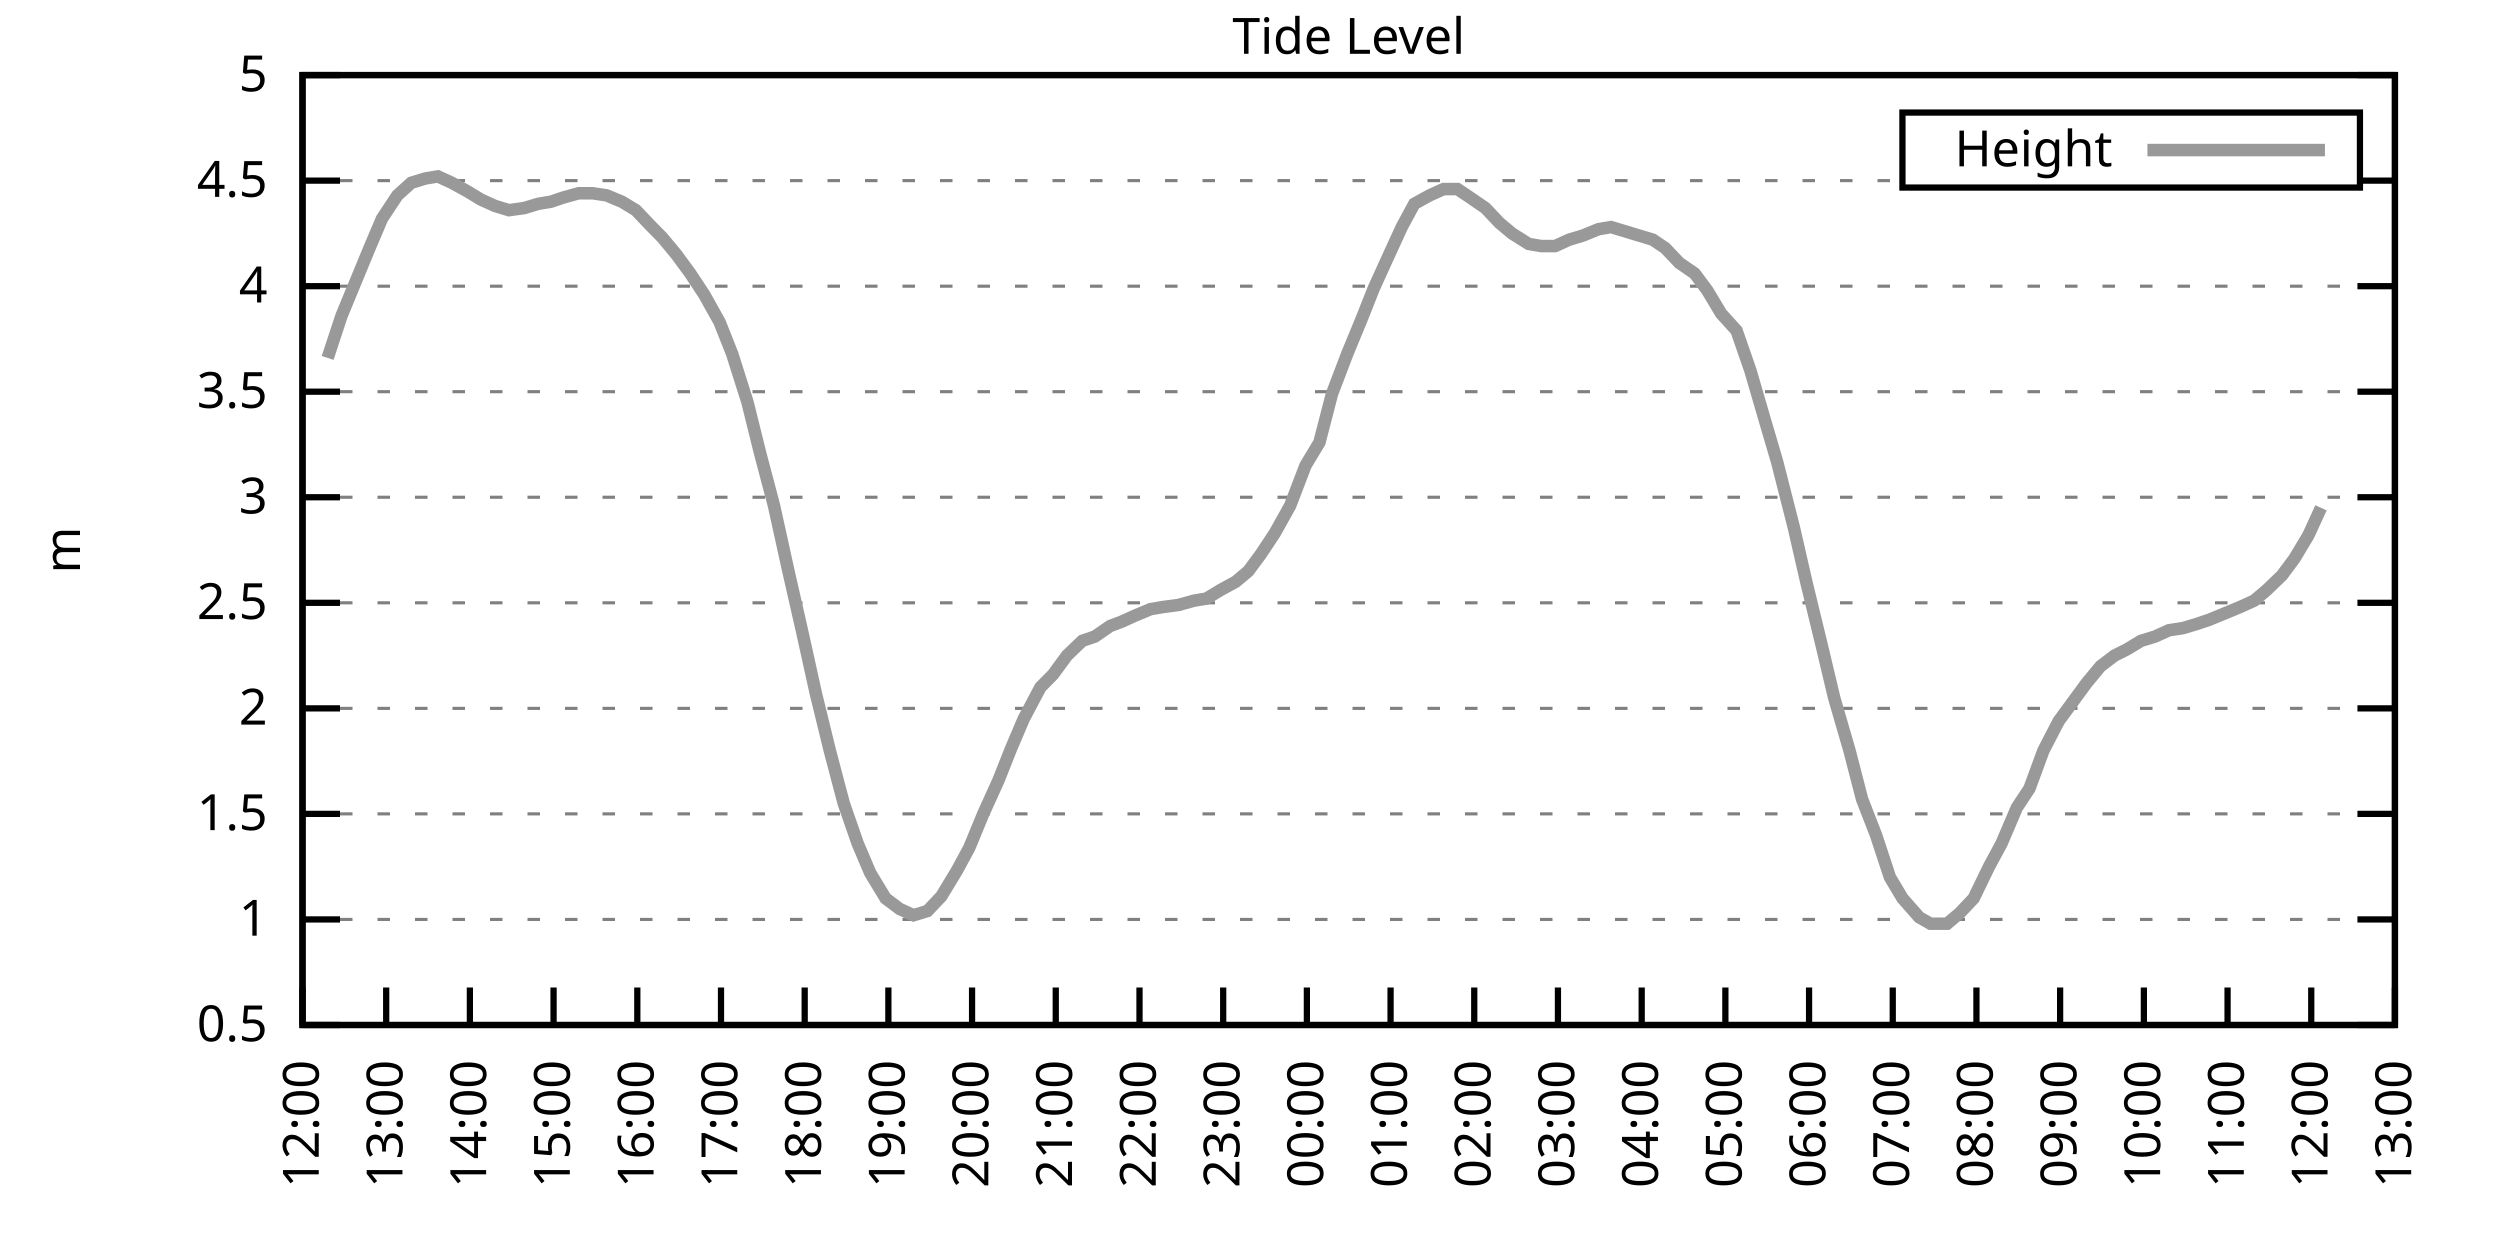
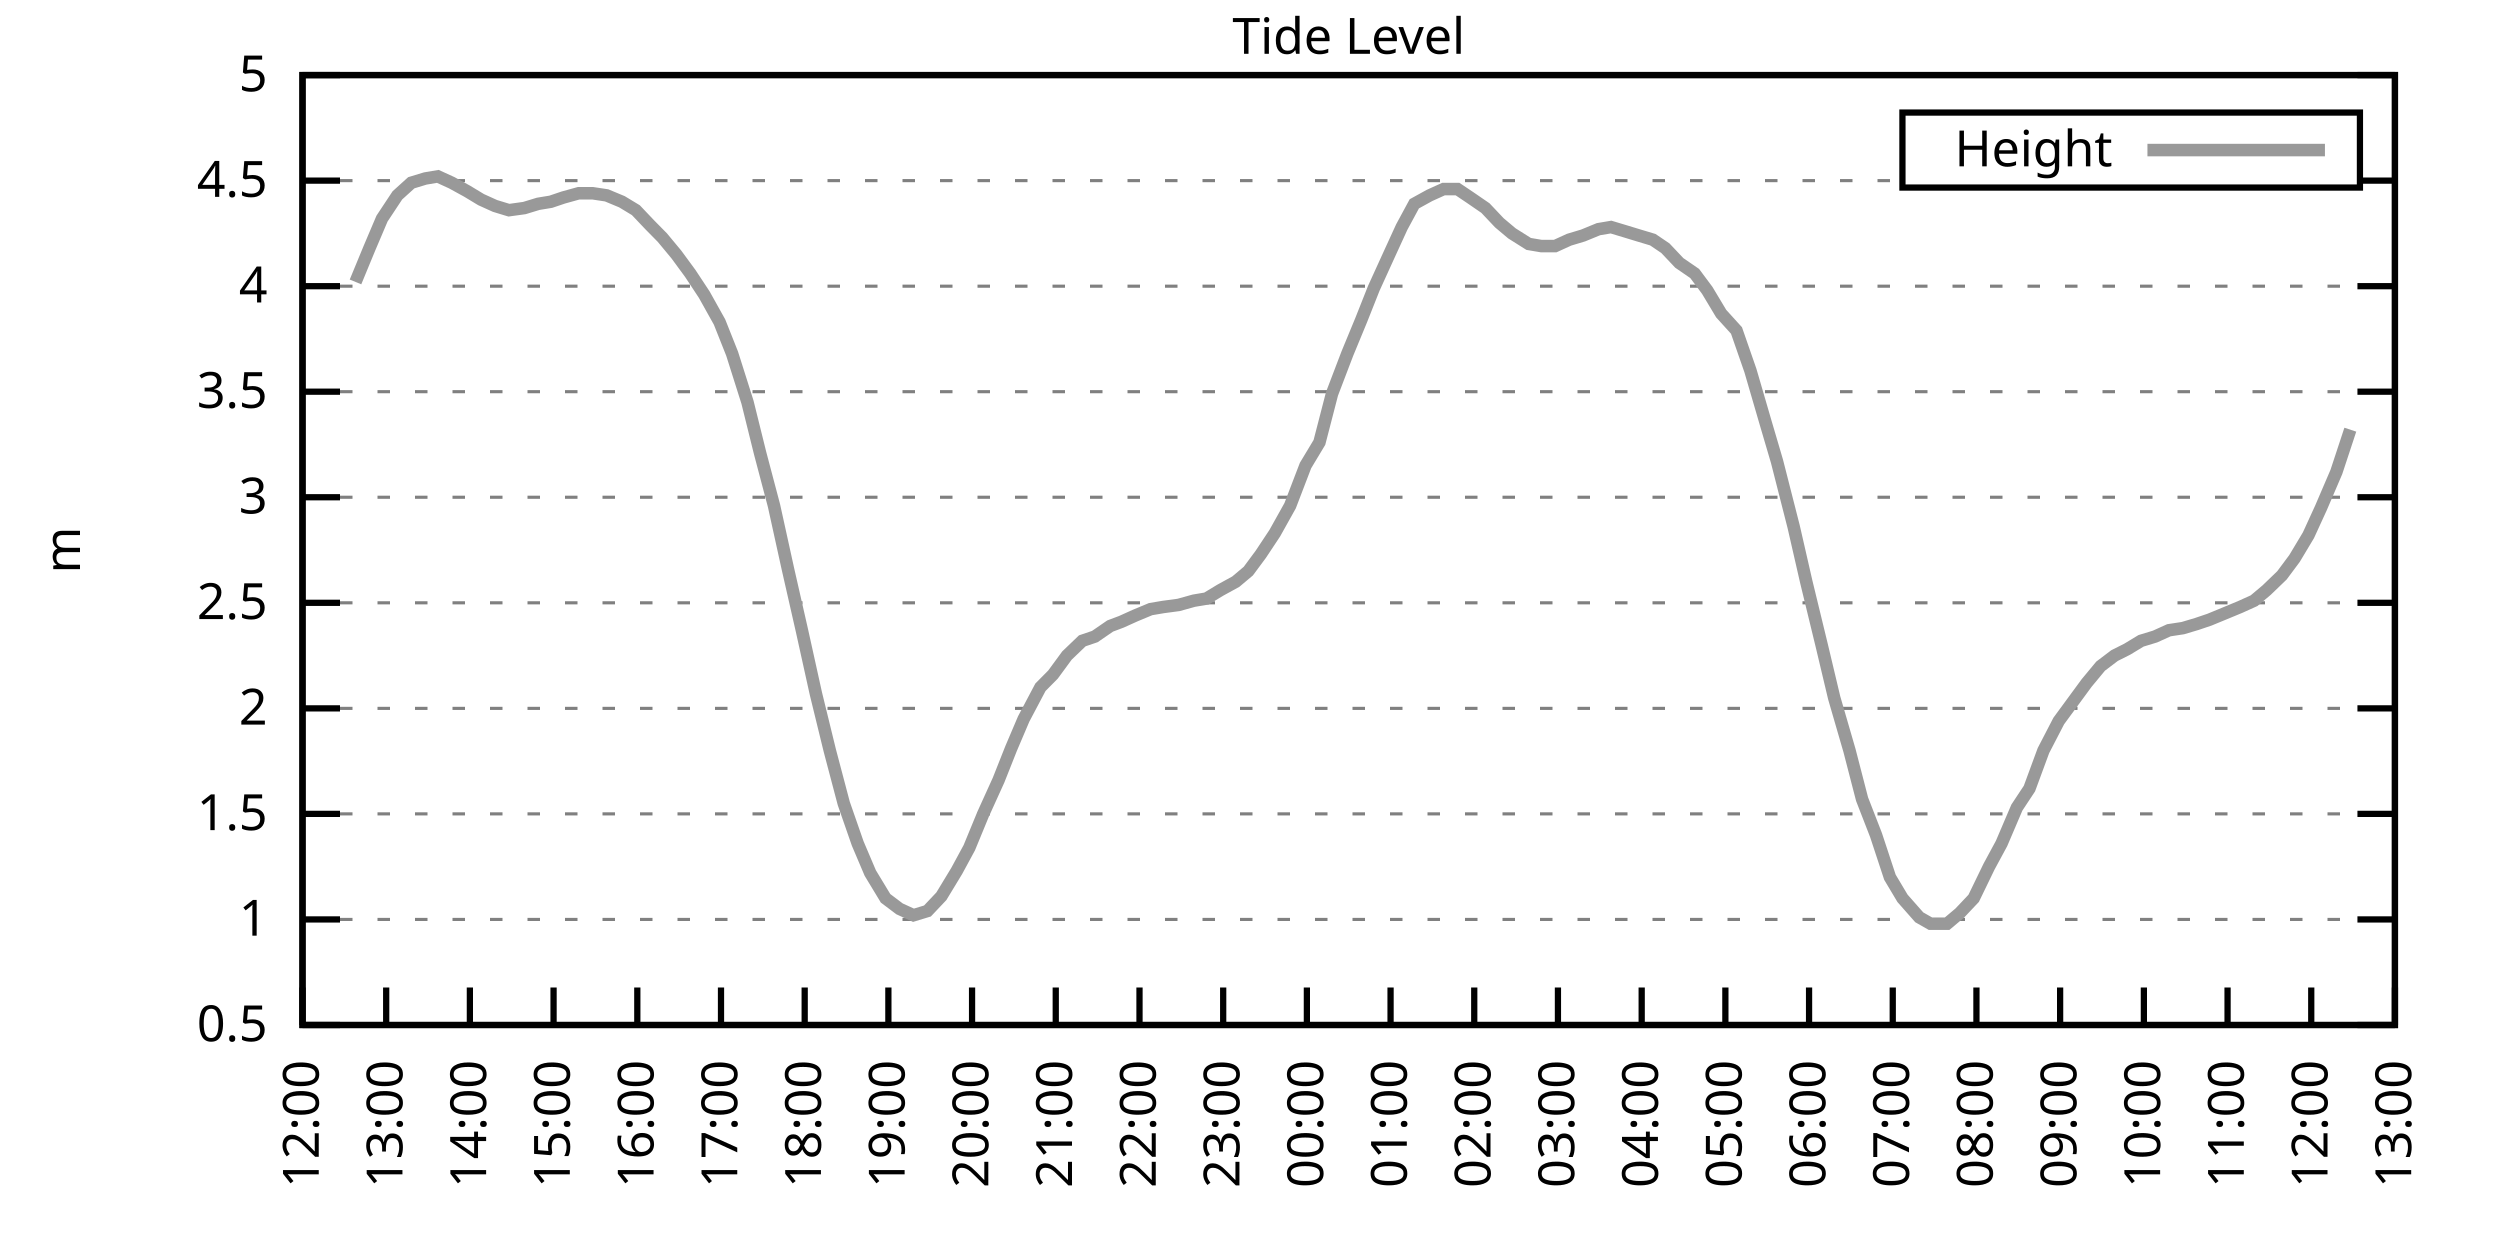
<svg xmlns="http://www.w3.org/2000/svg" xmlns:xlink="http://www.w3.org/1999/xlink" width="400" height="200" viewBox="0 0 400 200">
  <g id="gnuplot_canvas">
    <rect x="0" y="0" width="400" height="200" fill="none" />
    <defs>
      <circle id="gpDot" r="0.5" stroke-width="0.5" stroke="currentColor" />
      <path id="gpPt0" stroke-width="0.333" stroke="currentColor" d="M-1,0 h2 M0,-1 v2" />
      <path id="gpPt1" stroke-width="0.333" stroke="currentColor" d="M-1,-1 L1,1 M1,-1 L-1,1" />
      <path id="gpPt2" stroke-width="0.333" stroke="currentColor" d="M-1,0 L1,0 M0,-1 L0,1 M-1,-1 L1,1 M-1,1 L1,-1" />
      <rect id="gpPt3" stroke-width="0.333" stroke="currentColor" x="-1" y="-1" width="2" height="2" />
      <rect id="gpPt4" stroke-width="0.333" stroke="currentColor" fill="currentColor" x="-1" y="-1" width="2" height="2" />
      <circle id="gpPt5" stroke-width="0.333" stroke="currentColor" cx="0" cy="0" r="1" />
      <use xlink:href="#gpPt5" id="gpPt6" fill="currentColor" stroke="none" />
      <path id="gpPt7" stroke-width="0.333" stroke="currentColor" d="M0,-1.33 L-1.33,0.67 L1.33,0.67 z" />
      <use xlink:href="#gpPt7" id="gpPt8" fill="currentColor" stroke="none" />
      <use xlink:href="#gpPt7" id="gpPt9" stroke="currentColor" transform="rotate(180)" />
      <use xlink:href="#gpPt9" id="gpPt10" fill="currentColor" stroke="none" />
      <use xlink:href="#gpPt3" id="gpPt11" stroke="currentColor" transform="rotate(45)" />
      <use xlink:href="#gpPt11" id="gpPt12" fill="currentColor" stroke="none" />
      <path id="gpPt13" stroke-width="0.333" stroke="currentColor" d="M0,1.330 L1.265,0.411 L0.782,-1.067 L-0.782,-1.076 L-1.265,0.411 z" />
      <use xlink:href="#gpPt13" id="gpPt14" fill="currentColor" stroke="none" />
      <filter id="textbox" filterUnits="objectBoundingBox" x="0" y="0" height="1" width="1">
        <feFlood flood-color="white" flood-opacity="1" result="bgnd" />
        <feComposite in="SourceGraphic" in2="bgnd" operator="atop" />
      </filter>
      <filter id="greybox" filterUnits="objectBoundingBox" x="0" y="0" height="1" width="1">
        <feFlood flood-color="lightgrey" flood-opacity="1" result="grey" />
        <feComposite in="SourceGraphic" in2="grey" operator="atop" />
      </filter>
    </defs>
    <g fill="none" color="white" stroke="currentColor" stroke-width="1.00" stroke-linecap="butt" stroke-linejoin="miter">
</g>
    <g fill="none" color="black" stroke="currentColor" stroke-width="1.00" stroke-linecap="butt" stroke-linejoin="miter">
      <g stroke="none" shape-rendering="crispEdges">
        <polygon fill="rgb(255, 255, 255)" points="48.40,164.00 383.18,164.00 383.18,12.02 48.40,12.02 " />
      </g>
    </g>
    <g fill="none" color="black" stroke="currentColor" stroke-width="1.00" stroke-linecap="butt" stroke-linejoin="miter">
</g>
    <g fill="none" color="black" stroke="black" stroke-width="0.50" stroke-linecap="butt" stroke-linejoin="miter">
</g>
    <g fill="none" color="gray" stroke="currentColor" stroke-width="0.50" stroke-linecap="butt" stroke-linejoin="miter">
      <path stroke="gray" stroke-dasharray="2,4" class="gridline" d="M48.40,164.00 L383.19,164.00  " />
    </g>
    <g fill="none" color="gray" stroke="gray" stroke-width="1.00" stroke-linecap="butt" stroke-linejoin="miter">
</g>
    <g fill="none" color="black" stroke="currentColor" stroke-width="1.00" stroke-linecap="butt" stroke-linejoin="miter">
      <path stroke="black" d="M48.40,164.00 L54.40,164.00 M383.19,164.00 L377.19,164.00  " />
      <g transform="translate(42.80,166.60)" stroke="none" fill="black" font-family="Sans" font-size="8.00" text-anchor="end">
        <text>
          <tspan font-family="Sans"> 0.5</tspan>
        </text>
      </g>
    </g>
    <g fill="none" color="black" stroke="currentColor" stroke-width="1.00" stroke-linecap="butt" stroke-linejoin="miter">
</g>
    <g fill="none" color="black" stroke="black" stroke-width="0.50" stroke-linecap="butt" stroke-linejoin="miter">
</g>
    <g fill="none" color="gray" stroke="currentColor" stroke-width="0.50" stroke-linecap="butt" stroke-linejoin="miter">
      <path stroke="gray" stroke-dasharray="2,4" class="gridline" d="M48.40,147.11 L383.19,147.11  " />
    </g>
    <g fill="none" color="gray" stroke="gray" stroke-width="1.00" stroke-linecap="butt" stroke-linejoin="miter">
</g>
    <g fill="none" color="black" stroke="currentColor" stroke-width="1.00" stroke-linecap="butt" stroke-linejoin="miter">
      <path stroke="black" d="M48.40,147.11 L54.40,147.11 M383.19,147.11 L377.19,147.11  " />
      <g transform="translate(42.80,149.71)" stroke="none" fill="black" font-family="Sans" font-size="8.00" text-anchor="end">
        <text>
          <tspan font-family="Sans"> 1</tspan>
        </text>
      </g>
    </g>
    <g fill="none" color="black" stroke="currentColor" stroke-width="1.00" stroke-linecap="butt" stroke-linejoin="miter">
</g>
    <g fill="none" color="black" stroke="black" stroke-width="0.50" stroke-linecap="butt" stroke-linejoin="miter">
</g>
    <g fill="none" color="gray" stroke="currentColor" stroke-width="0.50" stroke-linecap="butt" stroke-linejoin="miter">
      <path stroke="gray" stroke-dasharray="2,4" class="gridline" d="M48.40,130.22 L383.19,130.22  " />
    </g>
    <g fill="none" color="gray" stroke="gray" stroke-width="1.00" stroke-linecap="butt" stroke-linejoin="miter">
</g>
    <g fill="none" color="black" stroke="currentColor" stroke-width="1.00" stroke-linecap="butt" stroke-linejoin="miter">
      <path stroke="black" d="M48.40,130.22 L54.40,130.22 M383.19,130.22 L377.19,130.22  " />
      <g transform="translate(42.80,132.82)" stroke="none" fill="black" font-family="Sans" font-size="8.00" text-anchor="end">
        <text>
          <tspan font-family="Sans"> 1.5</tspan>
        </text>
      </g>
    </g>
    <g fill="none" color="black" stroke="currentColor" stroke-width="1.00" stroke-linecap="butt" stroke-linejoin="miter">
</g>
    <g fill="none" color="black" stroke="black" stroke-width="0.50" stroke-linecap="butt" stroke-linejoin="miter">
</g>
    <g fill="none" color="gray" stroke="currentColor" stroke-width="0.50" stroke-linecap="butt" stroke-linejoin="miter">
      <path stroke="gray" stroke-dasharray="2,4" class="gridline" d="M48.40,113.34 L383.19,113.34  " />
    </g>
    <g fill="none" color="gray" stroke="gray" stroke-width="1.00" stroke-linecap="butt" stroke-linejoin="miter">
</g>
    <g fill="none" color="black" stroke="currentColor" stroke-width="1.00" stroke-linecap="butt" stroke-linejoin="miter">
      <path stroke="black" d="M48.40,113.34 L54.40,113.34 M383.19,113.34 L377.19,113.34  " />
      <g transform="translate(42.80,115.94)" stroke="none" fill="black" font-family="Sans" font-size="8.00" text-anchor="end">
        <text>
          <tspan font-family="Sans"> 2</tspan>
        </text>
      </g>
    </g>
    <g fill="none" color="black" stroke="currentColor" stroke-width="1.00" stroke-linecap="butt" stroke-linejoin="miter">
</g>
    <g fill="none" color="black" stroke="black" stroke-width="0.50" stroke-linecap="butt" stroke-linejoin="miter">
</g>
    <g fill="none" color="gray" stroke="currentColor" stroke-width="0.50" stroke-linecap="butt" stroke-linejoin="miter">
      <path stroke="gray" stroke-dasharray="2,4" class="gridline" d="M48.40,96.45 L383.19,96.45  " />
    </g>
    <g fill="none" color="gray" stroke="gray" stroke-width="1.00" stroke-linecap="butt" stroke-linejoin="miter">
</g>
    <g fill="none" color="black" stroke="currentColor" stroke-width="1.00" stroke-linecap="butt" stroke-linejoin="miter">
      <path stroke="black" d="M48.40,96.45 L54.40,96.45 M383.19,96.45 L377.19,96.45  " />
      <g transform="translate(42.80,99.05)" stroke="none" fill="black" font-family="Sans" font-size="8.00" text-anchor="end">
        <text>
          <tspan font-family="Sans"> 2.5</tspan>
        </text>
      </g>
    </g>
    <g fill="none" color="black" stroke="currentColor" stroke-width="1.00" stroke-linecap="butt" stroke-linejoin="miter">
</g>
    <g fill="none" color="black" stroke="black" stroke-width="0.50" stroke-linecap="butt" stroke-linejoin="miter">
</g>
    <g fill="none" color="gray" stroke="currentColor" stroke-width="0.50" stroke-linecap="butt" stroke-linejoin="miter">
      <path stroke="gray" stroke-dasharray="2,4" class="gridline" d="M48.40,79.56 L383.19,79.56  " />
    </g>
    <g fill="none" color="gray" stroke="gray" stroke-width="1.00" stroke-linecap="butt" stroke-linejoin="miter">
</g>
    <g fill="none" color="black" stroke="currentColor" stroke-width="1.00" stroke-linecap="butt" stroke-linejoin="miter">
      <path stroke="black" d="M48.40,79.56 L54.40,79.56 M383.19,79.56 L377.19,79.56  " />
      <g transform="translate(42.80,82.16)" stroke="none" fill="black" font-family="Sans" font-size="8.00" text-anchor="end">
        <text>
          <tspan font-family="Sans"> 3</tspan>
        </text>
      </g>
    </g>
    <g fill="none" color="black" stroke="currentColor" stroke-width="1.00" stroke-linecap="butt" stroke-linejoin="miter">
</g>
    <g fill="none" color="black" stroke="black" stroke-width="0.50" stroke-linecap="butt" stroke-linejoin="miter">
</g>
    <g fill="none" color="gray" stroke="currentColor" stroke-width="0.50" stroke-linecap="butt" stroke-linejoin="miter">
      <path stroke="gray" stroke-dasharray="2,4" class="gridline" d="M48.40,62.67 L383.19,62.67  " />
    </g>
    <g fill="none" color="gray" stroke="gray" stroke-width="1.00" stroke-linecap="butt" stroke-linejoin="miter">
</g>
    <g fill="none" color="black" stroke="currentColor" stroke-width="1.00" stroke-linecap="butt" stroke-linejoin="miter">
      <path stroke="black" d="M48.40,62.67 L54.40,62.67 M383.19,62.67 L377.19,62.67  " />
      <g transform="translate(42.80,65.27)" stroke="none" fill="black" font-family="Sans" font-size="8.00" text-anchor="end">
        <text>
          <tspan font-family="Sans"> 3.5</tspan>
        </text>
      </g>
    </g>
    <g fill="none" color="black" stroke="currentColor" stroke-width="1.00" stroke-linecap="butt" stroke-linejoin="miter">
</g>
    <g fill="none" color="black" stroke="black" stroke-width="0.50" stroke-linecap="butt" stroke-linejoin="miter">
</g>
    <g fill="none" color="gray" stroke="currentColor" stroke-width="0.50" stroke-linecap="butt" stroke-linejoin="miter">
      <path stroke="gray" stroke-dasharray="2,4" class="gridline" d="M48.40,45.79 L383.19,45.79  " />
    </g>
    <g fill="none" color="gray" stroke="gray" stroke-width="1.00" stroke-linecap="butt" stroke-linejoin="miter">
</g>
    <g fill="none" color="black" stroke="currentColor" stroke-width="1.00" stroke-linecap="butt" stroke-linejoin="miter">
      <path stroke="black" d="M48.40,45.79 L54.40,45.79 M383.19,45.79 L377.19,45.79  " />
      <g transform="translate(42.80,48.39)" stroke="none" fill="black" font-family="Sans" font-size="8.00" text-anchor="end">
        <text>
          <tspan font-family="Sans"> 4</tspan>
        </text>
      </g>
    </g>
    <g fill="none" color="black" stroke="currentColor" stroke-width="1.00" stroke-linecap="butt" stroke-linejoin="miter">
</g>
    <g fill="none" color="black" stroke="black" stroke-width="0.50" stroke-linecap="butt" stroke-linejoin="miter">
</g>
    <g fill="none" color="gray" stroke="currentColor" stroke-width="0.50" stroke-linecap="butt" stroke-linejoin="miter">
      <path stroke="gray" stroke-dasharray="2,4" class="gridline" d="M48.40,28.90 L304.39,28.90 M377.59,28.90 L383.19,28.90  " />
    </g>
    <g fill="none" color="gray" stroke="gray" stroke-width="1.00" stroke-linecap="butt" stroke-linejoin="miter">
</g>
    <g fill="none" color="black" stroke="currentColor" stroke-width="1.00" stroke-linecap="butt" stroke-linejoin="miter">
      <path stroke="black" d="M48.40,28.90 L54.40,28.90 M383.19,28.90 L377.19,28.90  " />
      <g transform="translate(42.80,31.50)" stroke="none" fill="black" font-family="Sans" font-size="8.00" text-anchor="end">
        <text>
          <tspan font-family="Sans"> 4.5</tspan>
        </text>
      </g>
    </g>
    <g fill="none" color="black" stroke="currentColor" stroke-width="1.00" stroke-linecap="butt" stroke-linejoin="miter">
</g>
    <g fill="none" color="black" stroke="black" stroke-width="0.50" stroke-linecap="butt" stroke-linejoin="miter">
</g>
    <g fill="none" color="gray" stroke="currentColor" stroke-width="0.50" stroke-linecap="butt" stroke-linejoin="miter">
      <path stroke="gray" stroke-dasharray="2,4" class="gridline" d="M48.40,12.01 L383.19,12.01  " />
    </g>
    <g fill="none" color="gray" stroke="gray" stroke-width="1.00" stroke-linecap="butt" stroke-linejoin="miter">
</g>
    <g fill="none" color="black" stroke="currentColor" stroke-width="1.00" stroke-linecap="butt" stroke-linejoin="miter">
      <path stroke="black" d="M48.40,12.01 L54.40,12.01 M383.19,12.01 L377.19,12.01  " />
      <g transform="translate(42.80,14.61)" stroke="none" fill="black" font-family="Sans" font-size="8.00" text-anchor="end">
        <text>
          <tspan font-family="Sans"> 5</tspan>
        </text>
      </g>
    </g>
    <g fill="none" color="black" stroke="currentColor" stroke-width="1.00" stroke-linecap="butt" stroke-linejoin="miter">
      <path stroke="black" d="M48.40,164.00 L48.40,158.00  " />
      <g transform="translate(51.00,169.60) rotate(270.00)" stroke="none" fill="black" font-family="Sans" font-size="8.00" text-anchor="end">
        <text>
          <tspan font-family="Sans">12:00</tspan>
        </text>
      </g>
    </g>
    <g fill="none" color="black" stroke="currentColor" stroke-width="1.00" stroke-linecap="butt" stroke-linejoin="miter">
      <path stroke="black" d="M61.79,164.00 L61.79,158.00  " />
      <g transform="translate(64.39,169.60) rotate(270.00)" stroke="none" fill="black" font-family="Sans" font-size="8.00" text-anchor="end">
        <text>
          <tspan font-family="Sans">13:00</tspan>
        </text>
      </g>
    </g>
    <g fill="none" color="black" stroke="currentColor" stroke-width="1.00" stroke-linecap="butt" stroke-linejoin="miter">
      <path stroke="black" d="M75.18,164.00 L75.18,158.00  " />
      <g transform="translate(77.78,169.60) rotate(270.00)" stroke="none" fill="black" font-family="Sans" font-size="8.00" text-anchor="end">
        <text>
          <tspan font-family="Sans">14:00</tspan>
        </text>
      </g>
    </g>
    <g fill="none" color="black" stroke="currentColor" stroke-width="1.00" stroke-linecap="butt" stroke-linejoin="miter">
      <path stroke="black" d="M88.57,164.00 L88.57,158.00  " />
      <g transform="translate(91.17,169.60) rotate(270.00)" stroke="none" fill="black" font-family="Sans" font-size="8.00" text-anchor="end">
        <text>
          <tspan font-family="Sans">15:00</tspan>
        </text>
      </g>
    </g>
    <g fill="none" color="black" stroke="currentColor" stroke-width="1.00" stroke-linecap="butt" stroke-linejoin="miter">
      <path stroke="black" d="M101.97,164.00 L101.97,158.00  " />
      <g transform="translate(104.57,169.60) rotate(270.00)" stroke="none" fill="black" font-family="Sans" font-size="8.00" text-anchor="end">
        <text>
          <tspan font-family="Sans">16:00</tspan>
        </text>
      </g>
    </g>
    <g fill="none" color="black" stroke="currentColor" stroke-width="1.00" stroke-linecap="butt" stroke-linejoin="miter">
      <path stroke="black" d="M115.36,164.00 L115.36,158.00  " />
      <g transform="translate(117.96,169.60) rotate(270.00)" stroke="none" fill="black" font-family="Sans" font-size="8.00" text-anchor="end">
        <text>
          <tspan font-family="Sans">17:00</tspan>
        </text>
      </g>
    </g>
    <g fill="none" color="black" stroke="currentColor" stroke-width="1.00" stroke-linecap="butt" stroke-linejoin="miter">
      <path stroke="black" d="M128.75,164.00 L128.75,158.00  " />
      <g transform="translate(131.35,169.60) rotate(270.00)" stroke="none" fill="black" font-family="Sans" font-size="8.00" text-anchor="end">
        <text>
          <tspan font-family="Sans">18:00</tspan>
        </text>
      </g>
    </g>
    <g fill="none" color="black" stroke="currentColor" stroke-width="1.00" stroke-linecap="butt" stroke-linejoin="miter">
      <path stroke="black" d="M142.14,164.00 L142.14,158.00  " />
      <g transform="translate(144.74,169.60) rotate(270.00)" stroke="none" fill="black" font-family="Sans" font-size="8.00" text-anchor="end">
        <text>
          <tspan font-family="Sans">19:00</tspan>
        </text>
      </g>
    </g>
    <g fill="none" color="black" stroke="currentColor" stroke-width="1.00" stroke-linecap="butt" stroke-linejoin="miter">
      <path stroke="black" d="M155.53,164.00 L155.53,158.00  " />
      <g transform="translate(158.13,169.60) rotate(270.00)" stroke="none" fill="black" font-family="Sans" font-size="8.00" text-anchor="end">
        <text>
          <tspan font-family="Sans">20:00</tspan>
        </text>
      </g>
    </g>
    <g fill="none" color="black" stroke="currentColor" stroke-width="1.00" stroke-linecap="butt" stroke-linejoin="miter">
      <path stroke="black" d="M168.92,164.00 L168.92,158.00  " />
      <g transform="translate(171.52,169.60) rotate(270.00)" stroke="none" fill="black" font-family="Sans" font-size="8.00" text-anchor="end">
        <text>
          <tspan font-family="Sans">21:00</tspan>
        </text>
      </g>
    </g>
    <g fill="none" color="black" stroke="currentColor" stroke-width="1.00" stroke-linecap="butt" stroke-linejoin="miter">
      <path stroke="black" d="M182.32,164.00 L182.32,158.00  " />
      <g transform="translate(184.92,169.60) rotate(270.00)" stroke="none" fill="black" font-family="Sans" font-size="8.00" text-anchor="end">
        <text>
          <tspan font-family="Sans">22:00</tspan>
        </text>
      </g>
    </g>
    <g fill="none" color="black" stroke="currentColor" stroke-width="1.00" stroke-linecap="butt" stroke-linejoin="miter">
      <path stroke="black" d="M195.71,164.00 L195.71,158.00  " />
      <g transform="translate(198.31,169.60) rotate(270.00)" stroke="none" fill="black" font-family="Sans" font-size="8.00" text-anchor="end">
        <text>
          <tspan font-family="Sans">23:00</tspan>
        </text>
      </g>
    </g>
    <g fill="none" color="black" stroke="currentColor" stroke-width="1.00" stroke-linecap="butt" stroke-linejoin="miter">
      <path stroke="black" d="M209.10,164.00 L209.10,158.00  " />
      <g transform="translate(211.70,169.60) rotate(270.00)" stroke="none" fill="black" font-family="Sans" font-size="8.00" text-anchor="end">
        <text>
          <tspan font-family="Sans">00:00</tspan>
        </text>
      </g>
    </g>
    <g fill="none" color="black" stroke="currentColor" stroke-width="1.00" stroke-linecap="butt" stroke-linejoin="miter">
      <path stroke="black" d="M222.49,164.00 L222.49,158.00  " />
      <g transform="translate(225.09,169.60) rotate(270.00)" stroke="none" fill="black" font-family="Sans" font-size="8.00" text-anchor="end">
        <text>
          <tspan font-family="Sans">01:00</tspan>
        </text>
      </g>
    </g>
    <g fill="none" color="black" stroke="currentColor" stroke-width="1.00" stroke-linecap="butt" stroke-linejoin="miter">
      <path stroke="black" d="M235.88,164.00 L235.88,158.00  " />
      <g transform="translate(238.48,169.60) rotate(270.00)" stroke="none" fill="black" font-family="Sans" font-size="8.00" text-anchor="end">
        <text>
          <tspan font-family="Sans">02:00</tspan>
        </text>
      </g>
    </g>
    <g fill="none" color="black" stroke="currentColor" stroke-width="1.00" stroke-linecap="butt" stroke-linejoin="miter">
      <path stroke="black" d="M249.27,164.00 L249.27,158.00  " />
      <g transform="translate(251.87,169.60) rotate(270.00)" stroke="none" fill="black" font-family="Sans" font-size="8.00" text-anchor="end">
        <text>
          <tspan font-family="Sans">03:00</tspan>
        </text>
      </g>
    </g>
    <g fill="none" color="black" stroke="currentColor" stroke-width="1.00" stroke-linecap="butt" stroke-linejoin="miter">
      <path stroke="black" d="M262.67,164.00 L262.67,158.00  " />
      <g transform="translate(265.27,169.60) rotate(270.00)" stroke="none" fill="black" font-family="Sans" font-size="8.00" text-anchor="end">
        <text>
          <tspan font-family="Sans">04:00</tspan>
        </text>
      </g>
    </g>
    <g fill="none" color="black" stroke="currentColor" stroke-width="1.00" stroke-linecap="butt" stroke-linejoin="miter">
      <path stroke="black" d="M276.06,164.00 L276.06,158.00  " />
      <g transform="translate(278.66,169.60) rotate(270.00)" stroke="none" fill="black" font-family="Sans" font-size="8.00" text-anchor="end">
        <text>
          <tspan font-family="Sans">05:00</tspan>
        </text>
      </g>
    </g>
    <g fill="none" color="black" stroke="currentColor" stroke-width="1.00" stroke-linecap="butt" stroke-linejoin="miter">
      <path stroke="black" d="M289.45,164.00 L289.45,158.00  " />
      <g transform="translate(292.05,169.60) rotate(270.00)" stroke="none" fill="black" font-family="Sans" font-size="8.00" text-anchor="end">
        <text>
          <tspan font-family="Sans">06:00</tspan>
        </text>
      </g>
    </g>
    <g fill="none" color="black" stroke="currentColor" stroke-width="1.00" stroke-linecap="butt" stroke-linejoin="miter">
      <path stroke="black" d="M302.84,164.00 L302.84,158.00  " />
      <g transform="translate(305.44,169.60) rotate(270.00)" stroke="none" fill="black" font-family="Sans" font-size="8.00" text-anchor="end">
        <text>
          <tspan font-family="Sans">07:00</tspan>
        </text>
      </g>
    </g>
    <g fill="none" color="black" stroke="currentColor" stroke-width="1.00" stroke-linecap="butt" stroke-linejoin="miter">
      <path stroke="black" d="M316.23,164.00 L316.23,158.00  " />
      <g transform="translate(318.83,169.60) rotate(270.00)" stroke="none" fill="black" font-family="Sans" font-size="8.00" text-anchor="end">
        <text>
          <tspan font-family="Sans">08:00</tspan>
        </text>
      </g>
    </g>
    <g fill="none" color="black" stroke="currentColor" stroke-width="1.00" stroke-linecap="butt" stroke-linejoin="miter">
      <path stroke="black" d="M329.62,164.00 L329.62,158.00  " />
      <g transform="translate(332.22,169.60) rotate(270.00)" stroke="none" fill="black" font-family="Sans" font-size="8.00" text-anchor="end">
        <text>
          <tspan font-family="Sans">09:00</tspan>
        </text>
      </g>
    </g>
    <g fill="none" color="black" stroke="currentColor" stroke-width="1.00" stroke-linecap="butt" stroke-linejoin="miter">
      <path stroke="black" d="M343.02,164.00 L343.02,158.00  " />
      <g transform="translate(345.62,169.60) rotate(270.00)" stroke="none" fill="black" font-family="Sans" font-size="8.00" text-anchor="end">
        <text>
          <tspan font-family="Sans">10:00</tspan>
        </text>
      </g>
    </g>
    <g fill="none" color="black" stroke="currentColor" stroke-width="1.00" stroke-linecap="butt" stroke-linejoin="miter">
      <path stroke="black" d="M356.41,164.00 L356.41,158.00  " />
      <g transform="translate(359.01,169.60) rotate(270.00)" stroke="none" fill="black" font-family="Sans" font-size="8.00" text-anchor="end">
        <text>
          <tspan font-family="Sans">11:00</tspan>
        </text>
      </g>
    </g>
    <g fill="none" color="black" stroke="currentColor" stroke-width="1.00" stroke-linecap="butt" stroke-linejoin="miter">
      <path stroke="black" d="M369.80,164.00 L369.80,158.00  " />
      <g transform="translate(372.40,169.60) rotate(270.00)" stroke="none" fill="black" font-family="Sans" font-size="8.00" text-anchor="end">
        <text>
          <tspan font-family="Sans">12:00</tspan>
        </text>
      </g>
    </g>
    <g fill="none" color="black" stroke="currentColor" stroke-width="1.00" stroke-linecap="butt" stroke-linejoin="miter">
      <path stroke="black" d="M383.19,164.00 L383.19,158.00  " />
      <g transform="translate(385.79,169.60) rotate(270.00)" stroke="none" fill="black" font-family="Sans" font-size="8.00" text-anchor="end">
        <text>
          <tspan font-family="Sans">13:00</tspan>
        </text>
      </g>
    </g>
    <g fill="none" color="black" stroke="currentColor" stroke-width="1.00" stroke-linecap="butt" stroke-linejoin="miter">
</g>
    <g fill="none" color="black" stroke="currentColor" stroke-width="1.00" stroke-linecap="butt" stroke-linejoin="miter">
      <path stroke="black" d="M48.40,12.01 L48.40,164.00 L383.19,164.00 L383.19,12.01 L48.40,12.01 Z  " />
    </g>
    <g fill="none" color="black" stroke="currentColor" stroke-width="1.00" stroke-linecap="butt" stroke-linejoin="miter">
</g>
    <g fill="none" color="black" stroke="currentColor" stroke-width="1.00" stroke-linecap="butt" stroke-linejoin="miter">
      <path stroke="black" d="M304.39,30.01 L304.39,18.01 L377.59,18.01 L377.59,30.01 L304.39,30.01 Z  " />
    </g>
    <g id="Tide_level_plot_1">
      <g fill="none" color="white" stroke="black" stroke-width="2.00" stroke-linecap="butt" stroke-linejoin="miter">
</g>
      <g fill="none" color="black" stroke="currentColor" stroke-width="2.00" stroke-linecap="butt" stroke-linejoin="miter">
        <g transform="translate(337.99,26.61)" stroke="none" fill="black" font-family="Sans" font-size="8.00" text-anchor="end">
          <text>
            <tspan font-family="Sans">Height</tspan>
          </text>
        </g>
      </g>
      <g fill="none" color="black" stroke="currentColor" stroke-width="2.00" stroke-linecap="butt" stroke-linejoin="miter">
-         <path stroke="rgb(153, 153, 153)" d="M343.59,24.01 L371.99,24.01 M52.42,57.27 L54.65,50.51 L56.88,45.11 L59.11,39.71 L61.12,34.98 L63.58,31.26   L65.81,29.24 L68.04,28.56 L70.05,28.22 L72.28,29.24 L74.74,30.59 L76.97,31.94 L79.20,32.95 L81.43,33.63   L83.89,33.29 L86.12,32.61 L88.13,32.28 L90.14,31.60 L92.59,30.92 L94.82,30.92 L97.06,31.26 L99.51,32.28   L101.74,33.63 L103.98,35.99 L105.98,38.02 L108.22,40.72 L110.45,43.76 L112.68,47.14 L115.13,51.53 L117.14,56.59   L119.60,64.36 L121.61,72.47 L123.84,80.91 L126.07,91.04 L128.30,100.84 L130.54,110.97 L132.77,120.09 L135.00,128.54   L137.23,134.95 L139.24,139.68 L141.69,143.73 L143.93,145.42 L146.16,146.44 L148.39,145.76 L150.62,143.40 L153.08,139.34   L155.09,135.63 L157.32,130.22 L159.77,124.82 L161.78,119.75 L163.79,115.03 L166.47,109.96 L168.48,107.93 L170.71,104.89   L173.17,102.53 L175.17,101.85 L177.63,100.16 L179.41,99.49 L181.65,98.48 L184.10,97.46 L186.11,97.12 L188.57,96.79   L191.02,96.11 L193.03,95.77 L195.26,94.42 L197.72,93.07 L199.73,91.38 L201.73,88.68 L203.97,85.30 L206.42,80.91   L208.88,74.49 L211.11,70.78 L213.12,63.01 L215.57,56.59 L217.80,51.19 L219.81,46.12 L222.27,40.72 L224.28,36.33   L226.29,32.61 L228.74,31.26 L230.97,30.25 L233.20,30.25 L235.21,31.60 L237.67,33.29 L239.90,35.65 L241.91,37.34   L244.59,39.03 L246.60,39.37 L248.83,39.37 L251.06,38.35 L253.29,37.68 L255.75,36.67 L257.76,36.33 L259.99,37.00   L262.22,37.68 L264.45,38.35 L266.46,39.71 L268.69,42.07 L271.15,43.76 L273.16,46.46 L275.39,50.18 L277.84,52.88   L280.07,59.30 L282.53,67.74 L284.32,73.82 L286.99,84.29 L289.00,93.07 L291.46,103.20 L293.47,111.65 L295.92,120.09   L297.93,127.86 L300.16,133.60 L302.39,140.36 L304.40,143.73 L307.08,146.77 L308.87,147.79 L311.54,147.79 L313.55,146.10   L315.79,143.73 L318.24,138.67 L320.25,134.95 L322.70,129.21 L324.71,126.17 L326.95,120.09 L329.40,115.36 L331.63,112.32   L333.86,109.28 L336.10,106.58 L338.33,104.89 L340.34,103.88 L342.57,102.53 L344.80,101.85 L347.03,100.84 L349.26,100.50   L351.50,99.83 L353.51,99.15 L355.96,98.14 L358.42,97.12 L360.65,96.11 L362.66,94.42 L365.11,92.06 L367.12,89.36   L369.35,85.64 L371.36,81.25  " />
+         <path stroke="rgb(153, 153, 153)" d="M343.59,24.01 L371.99,24.01 M56.88,45.11 L59.11,39.71 L61.12,34.98 L63.58,31.26 L65.81,29.24 L68.04,28.56   L70.05,28.22 L72.28,29.24 L74.74,30.59 L76.97,31.94 L79.20,32.95 L81.43,33.63 L83.89,33.29 L86.12,32.61   L88.13,32.28 L90.14,31.60 L92.59,30.92 L94.82,30.92 L97.06,31.26 L99.51,32.28 L101.74,33.63 L103.98,35.99   L105.98,38.02 L108.22,40.72 L110.45,43.76 L112.68,47.14 L115.13,51.53 L117.14,56.59 L119.60,64.36 L121.61,72.47   L123.84,80.91 L126.07,91.04 L128.30,100.84 L130.54,110.97 L132.77,120.09 L135.00,128.54 L137.23,134.95 L139.24,139.68   L141.69,143.73 L143.93,145.42 L146.16,146.44 L148.39,145.76 L150.62,143.40 L153.08,139.34 L155.09,135.63 L157.32,130.22   L159.77,124.82 L161.78,119.75 L163.79,115.03 L166.47,109.96 L168.48,107.93 L170.71,104.89 L173.17,102.53 L175.17,101.85   L177.63,100.16 L179.41,99.49 L181.65,98.48 L184.10,97.46 L186.11,97.12 L188.57,96.79 L191.02,96.11 L193.03,95.77   L195.26,94.42 L197.72,93.07 L199.73,91.38 L201.73,88.68 L203.97,85.30 L206.42,80.91 L208.88,74.49 L211.11,70.78   L213.12,63.01 L215.57,56.59 L217.80,51.19 L219.81,46.12 L222.27,40.72 L224.28,36.33 L226.29,32.61 L228.74,31.26   L230.97,30.25 L233.20,30.25 L235.21,31.60 L237.67,33.29 L239.90,35.65 L241.91,37.34 L244.59,39.03 L246.60,39.37   L248.83,39.37 L251.06,38.35 L253.29,37.68 L255.75,36.67 L257.76,36.33 L259.99,37.00 L262.22,37.68 L264.45,38.35   L266.46,39.71 L268.69,42.07 L271.15,43.76 L273.16,46.46 L275.39,50.18 L277.84,52.88 L280.07,59.30 L282.53,67.74   L284.32,73.82 L286.99,84.29 L289.00,93.07 L291.46,103.20 L293.47,111.65 L295.92,120.09 L297.93,127.86 L300.16,133.60   L302.39,140.36 L304.40,143.73 L307.08,146.77 L308.87,147.79 L311.54,147.79 L313.55,146.10 L315.79,143.73 L318.24,138.67   L320.25,134.95 L322.70,129.21 L324.71,126.17 L326.95,120.09 L329.40,115.36 L331.63,112.32 L333.86,109.28 L336.10,106.58   L338.33,104.89 L340.34,103.88 L342.57,102.53 L344.80,101.85 L347.03,100.84 L349.26,100.50 L351.50,99.83 L353.51,99.15   L355.96,98.14 L358.42,97.12 L360.65,96.11 L362.66,94.42 L365.11,92.06 L367.12,89.36 L369.35,85.64 L371.36,81.25   L373.82,75.51 L376.05,68.75  " />
      </g>
    </g>
    <g fill="none" color="black" stroke="currentColor" stroke-width="2.00" stroke-linecap="butt" stroke-linejoin="miter">
</g>
    <g fill="none" color="black" stroke="black" stroke-width="1.00" stroke-linecap="butt" stroke-linejoin="miter">
</g>
    <g fill="none" color="black" stroke="currentColor" stroke-width="1.00" stroke-linecap="butt" stroke-linejoin="miter">
      <path stroke="black" d="M48.40,12.01 L48.40,164.00 L383.19,164.00 L383.19,12.01 L48.40,12.01 Z  " />
      <g transform="translate(12.80,88.01) rotate(270.00)" stroke="none" fill="black" font-family="Sans" font-size="8.00" text-anchor="middle">
        <text>
          <tspan font-family="Sans">m</tspan>
        </text>
      </g>
    </g>
    <g fill="none" color="black" stroke="currentColor" stroke-width="1.00" stroke-linecap="butt" stroke-linejoin="miter">
</g>
    <g fill="none" color="black" stroke="currentColor" stroke-width="1.00" stroke-linecap="butt" stroke-linejoin="miter">
      <g transform="translate(215.79,8.61)" stroke="none" fill="black" font-family="Sans" font-size="8.00" text-anchor="middle">
        <text>
          <tspan font-family="Sans">Tide Level</tspan>
        </text>
      </g>
    </g>
    <g fill="none" color="black" stroke="currentColor" stroke-width="1.00" stroke-linecap="butt" stroke-linejoin="miter">
</g>
  </g>
</svg>
